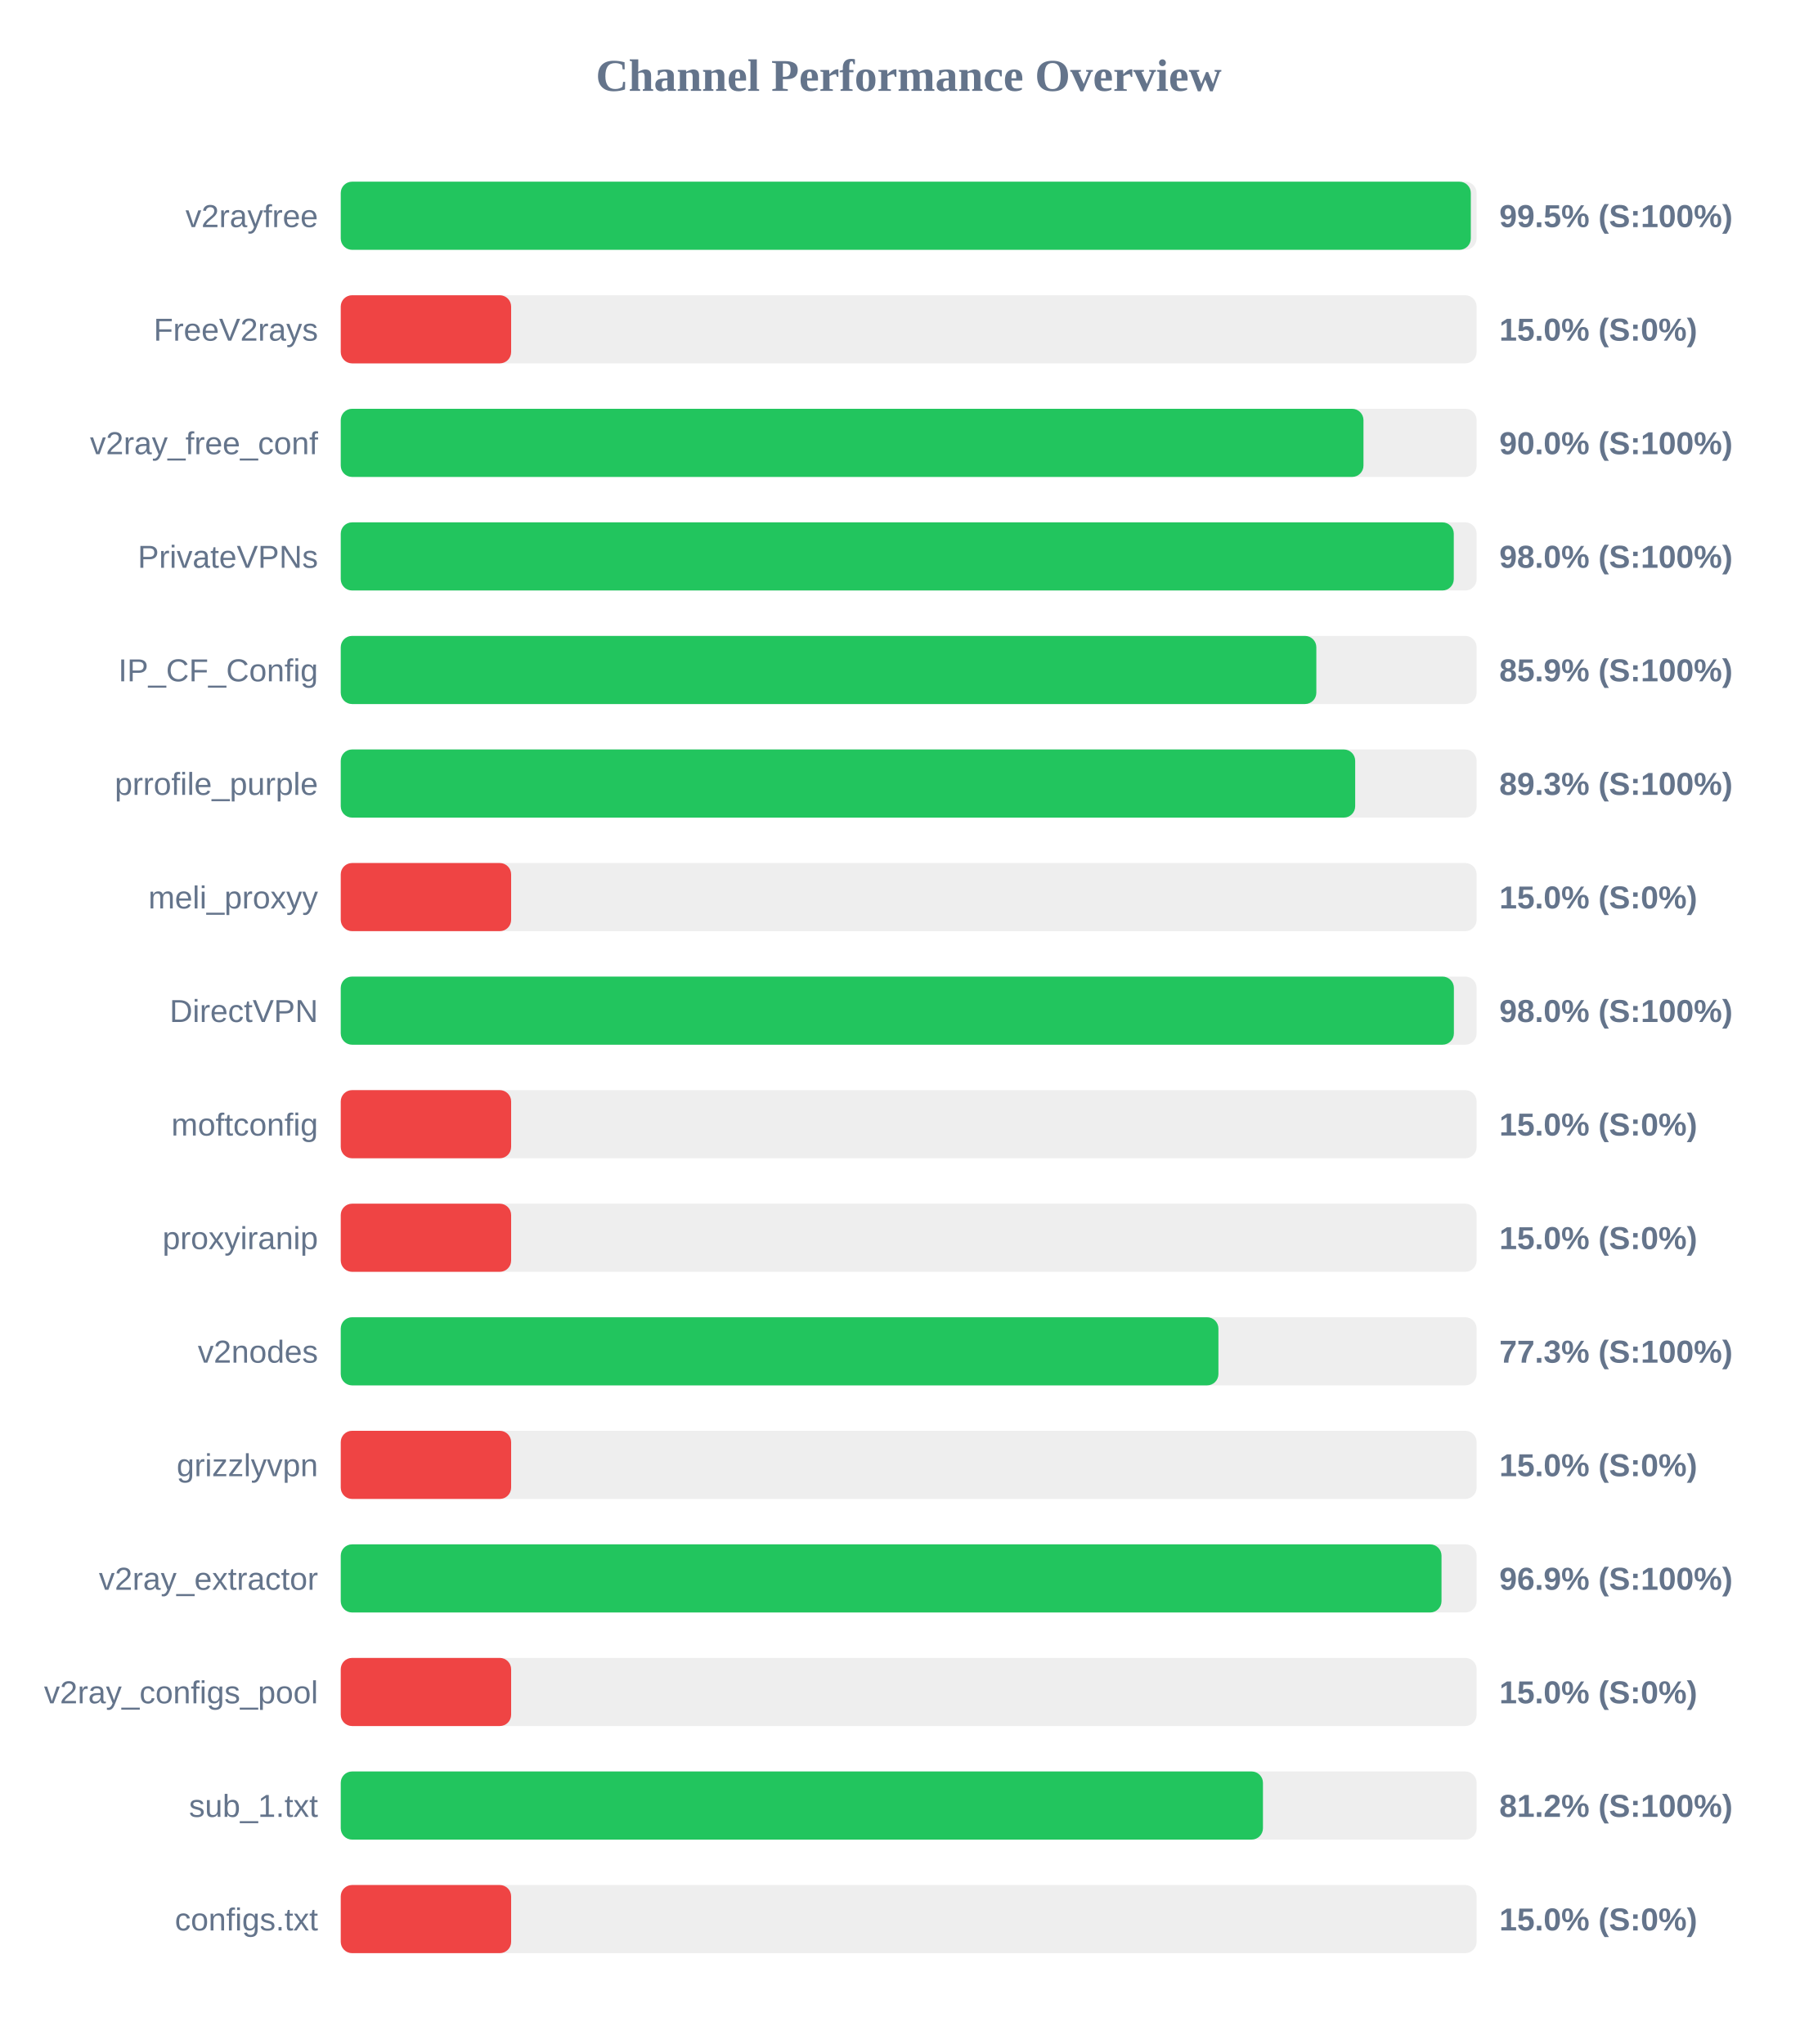
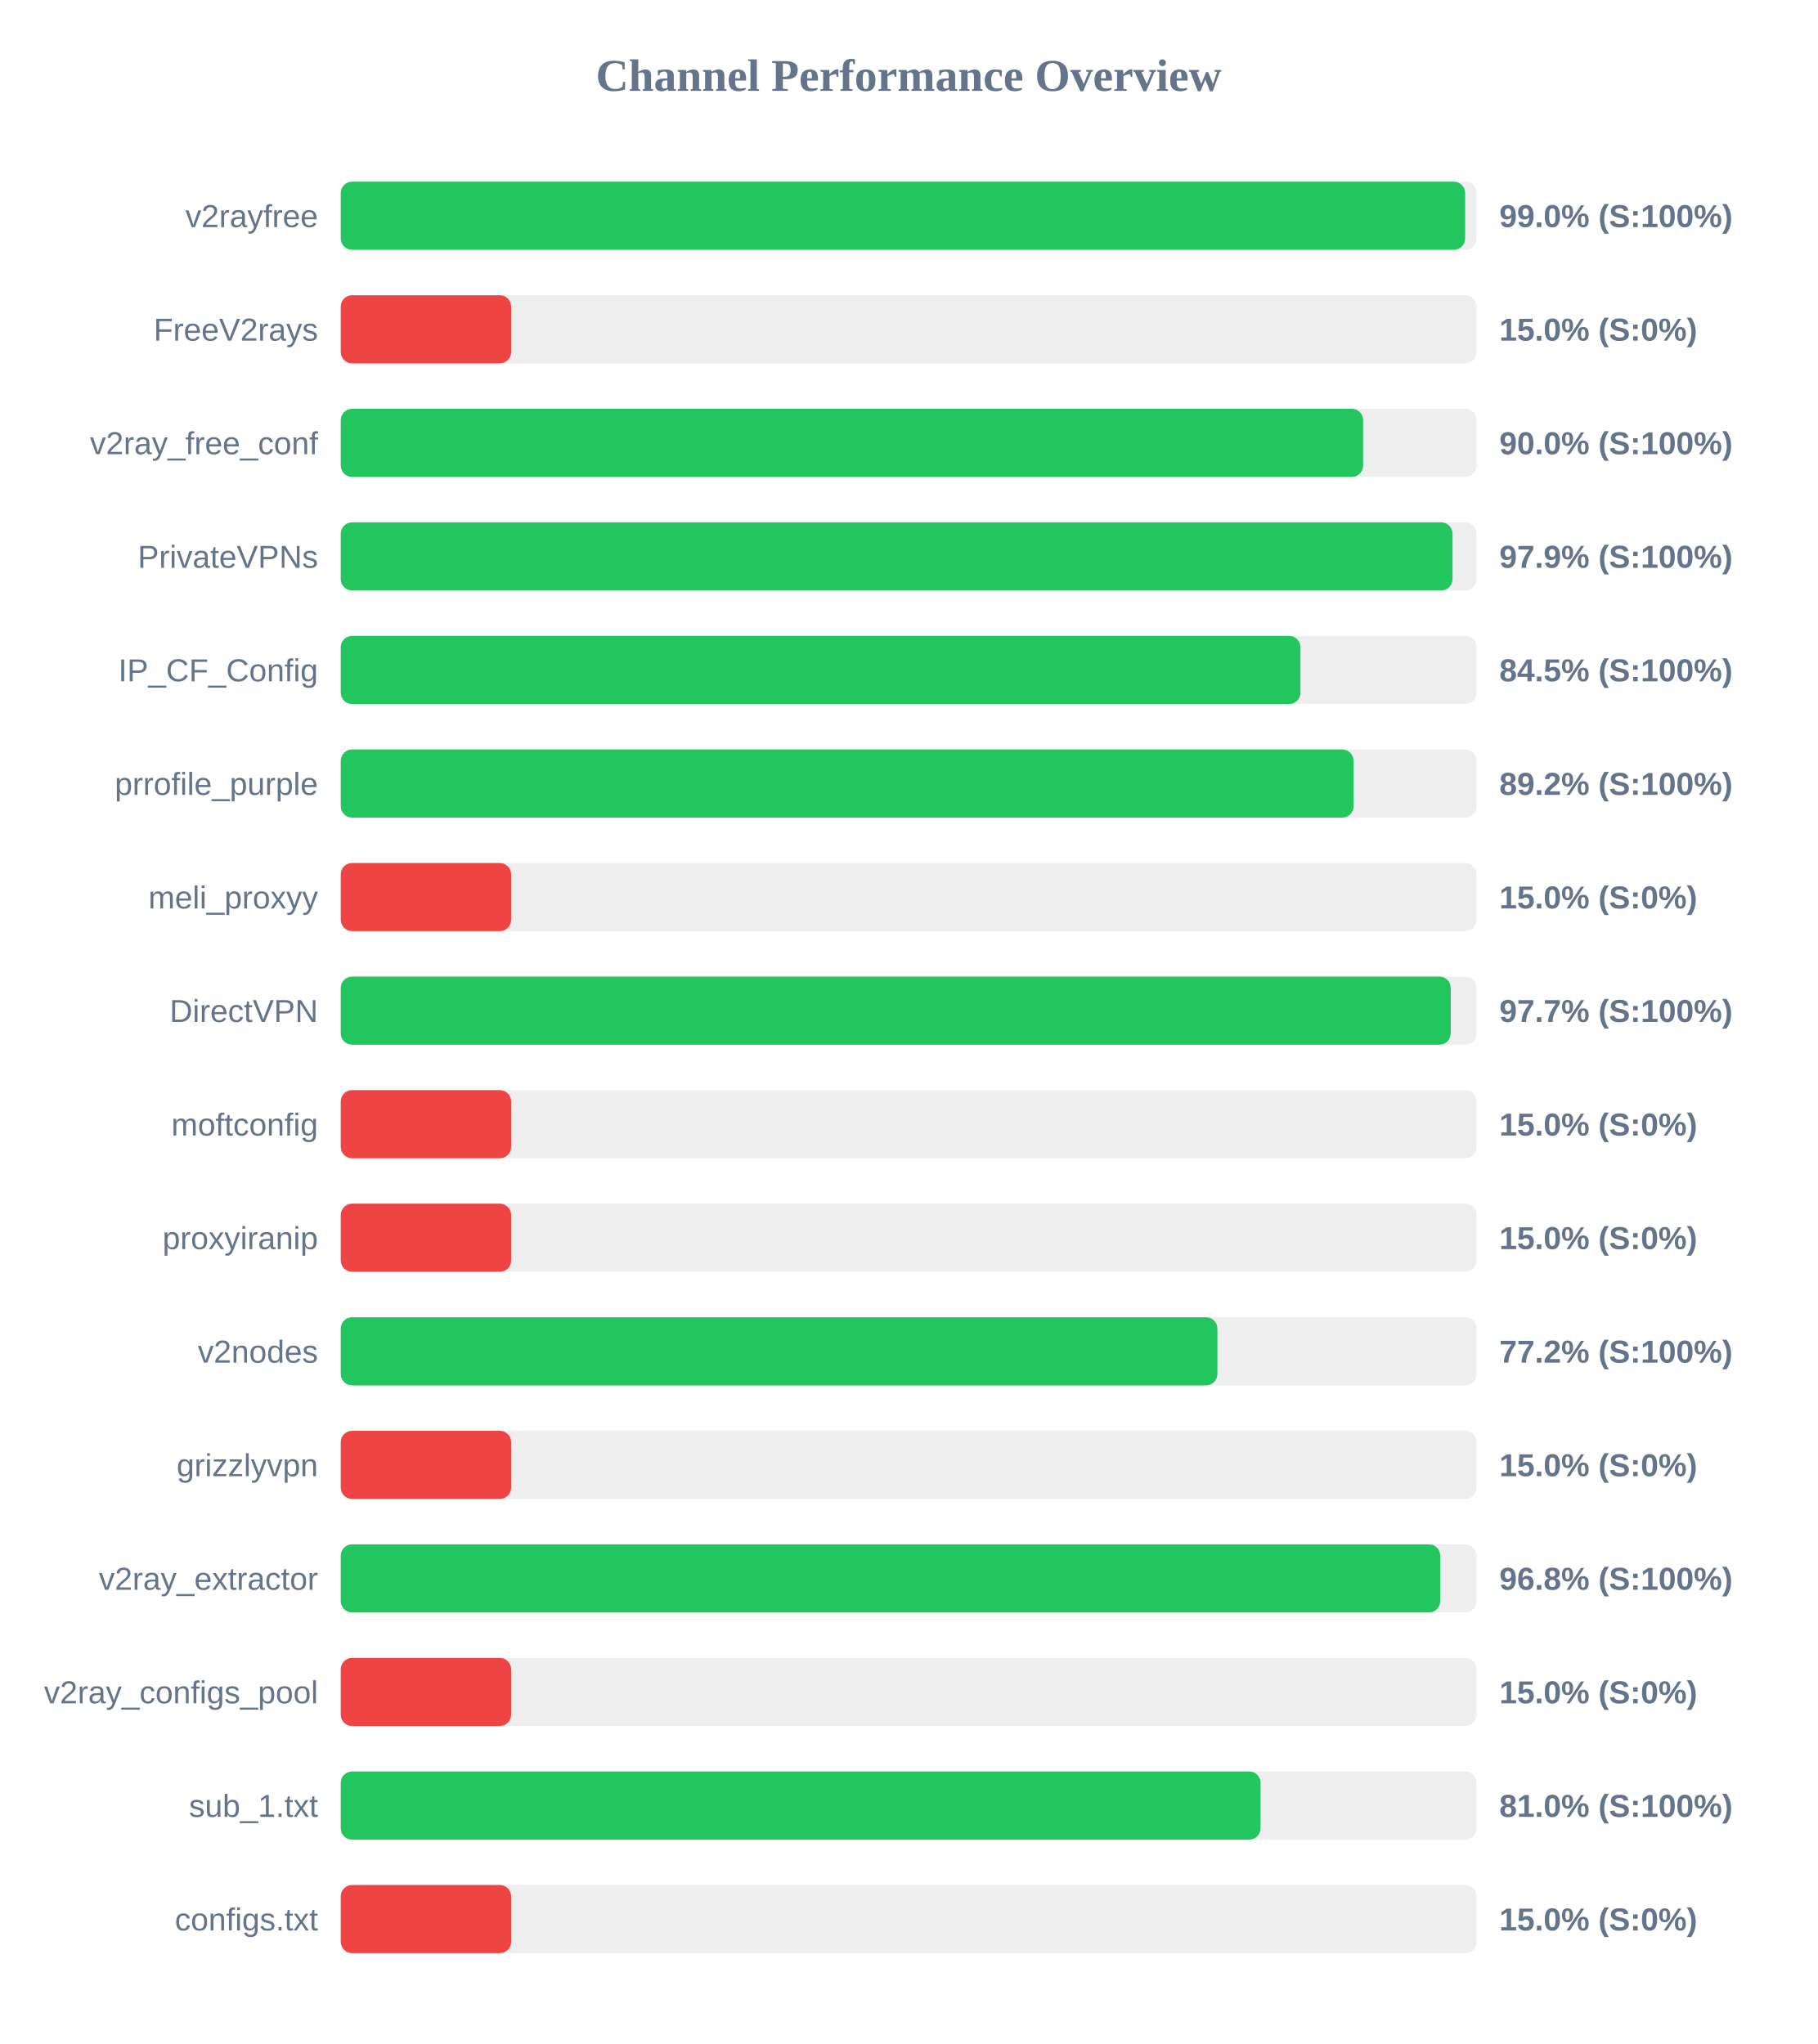
<svg xmlns="http://www.w3.org/2000/svg" width="800" height="900" version="1.1">
  <style>
        .row { font: 14px Arial; fill: #64748b; }
        .score { font: bold 14px Arial; fill: #64748b; }
    </style>
  <text x="400" y="40" text-anchor="middle" font-size="20px" font-weight="bold" fill="#64748b">Channel Performance Overview</text>
  <rect x="150" y="80" width="500" height="30" fill="#eee" rx="5" />
-   <rect x="150" y="80" width="497.45" height="30" fill="#22c55e" rx="5" />
+   <rect x="150" y="80" width="494.95" height="30" fill="#22c55e" rx="5" />
  <text x="140" y="100" text-anchor="end" class="row">v2rayfree</text>
-   <text x="660" y="100" text-anchor="start" class="score">99.5% (S:100%)</text>
+   <text x="660" y="100" text-anchor="start" class="score">99.0% (S:100%)</text>
  <rect x="150" y="130" width="500" height="30" fill="#eee" rx="5" />
  <rect x="150" y="130" width="75.0" height="30" fill="#ef4444" rx="5" />
  <text x="140" y="150" text-anchor="end" class="row">FreeV2rays</text>
  <text x="660" y="150" text-anchor="start" class="score">15.0% (S:0%)</text>
  <rect x="150" y="180" width="500" height="30" fill="#eee" rx="5" />
-   <rect x="150" y="180" width="450.2" height="30" fill="#22c55e" rx="5" />
+   <rect x="150" y="180" width="450.05" height="30" fill="#22c55e" rx="5" />
  <text x="140" y="200" text-anchor="end" class="row">v2ray_free_conf</text>
  <text x="660" y="200" text-anchor="start" class="score">90.0% (S:100%)</text>
  <rect x="150" y="230" width="500" height="30" fill="#eee" rx="5" />
-   <rect x="150" y="230" width="489.95" height="30" fill="#22c55e" rx="5" />
+   <rect x="150" y="230" width="489.4" height="30" fill="#22c55e" rx="5" />
  <text x="140" y="250" text-anchor="end" class="row">PrivateVPNs</text>
-   <text x="660" y="250" text-anchor="start" class="score">98.0% (S:100%)</text>
+   <text x="660" y="250" text-anchor="start" class="score">97.9% (S:100%)</text>
  <rect x="150" y="280" width="500" height="30" fill="#eee" rx="5" />
-   <rect x="150" y="280" width="429.45" height="30" fill="#22c55e" rx="5" />
+   <rect x="150" y="280" width="422.45" height="30" fill="#22c55e" rx="5" />
  <text x="140" y="300" text-anchor="end" class="row">IP_CF_Config</text>
-   <text x="660" y="300" text-anchor="start" class="score">85.9% (S:100%)</text>
+   <text x="660" y="300" text-anchor="start" class="score">84.5% (S:100%)</text>
  <rect x="150" y="330" width="500" height="30" fill="#eee" rx="5" />
-   <rect x="150" y="330" width="446.55" height="30" fill="#22c55e" rx="5" />
+   <rect x="150" y="330" width="445.85" height="30" fill="#22c55e" rx="5" />
  <text x="140" y="350" text-anchor="end" class="row">prrofile_purple</text>
-   <text x="660" y="350" text-anchor="start" class="score">89.3% (S:100%)</text>
+   <text x="660" y="350" text-anchor="start" class="score">89.2% (S:100%)</text>
  <rect x="150" y="380" width="500" height="30" fill="#eee" rx="5" />
  <rect x="150" y="380" width="75.0" height="30" fill="#ef4444" rx="5" />
  <text x="140" y="400" text-anchor="end" class="row">meli_proxyy</text>
  <text x="660" y="400" text-anchor="start" class="score">15.0% (S:0%)</text>
  <rect x="150" y="430" width="500" height="30" fill="#eee" rx="5" />
-   <rect x="150" y="430" width="490.0" height="30" fill="#22c55e" rx="5" />
+   <rect x="150" y="430" width="488.6" height="30" fill="#22c55e" rx="5" />
  <text x="140" y="450" text-anchor="end" class="row">DirectVPN</text>
-   <text x="660" y="450" text-anchor="start" class="score">98.0% (S:100%)</text>
+   <text x="660" y="450" text-anchor="start" class="score">97.7% (S:100%)</text>
  <rect x="150" y="480" width="500" height="30" fill="#eee" rx="5" />
  <rect x="150" y="480" width="75.0" height="30" fill="#ef4444" rx="5" />
  <text x="140" y="500" text-anchor="end" class="row">moftconfig</text>
  <text x="660" y="500" text-anchor="start" class="score">15.0% (S:0%)</text>
  <rect x="150" y="530" width="500" height="30" fill="#eee" rx="5" />
  <rect x="150" y="530" width="75.0" height="30" fill="#ef4444" rx="5" />
  <text x="140" y="550" text-anchor="end" class="row">proxyiranip</text>
  <text x="660" y="550" text-anchor="start" class="score">15.0% (S:0%)</text>
  <rect x="150" y="580" width="500" height="30" fill="#eee" rx="5" />
-   <rect x="150" y="580" width="386.35" height="30" fill="#22c55e" rx="5" />
+   <rect x="150" y="580" width="385.9" height="30" fill="#22c55e" rx="5" />
  <text x="140" y="600" text-anchor="end" class="row">v2nodes</text>
-   <text x="660" y="600" text-anchor="start" class="score">77.3% (S:100%)</text>
+   <text x="660" y="600" text-anchor="start" class="score">77.2% (S:100%)</text>
  <rect x="150" y="630" width="500" height="30" fill="#eee" rx="5" />
  <rect x="150" y="630" width="75.0" height="30" fill="#ef4444" rx="5" />
  <text x="140" y="650" text-anchor="end" class="row">grizzlyvpn</text>
  <text x="660" y="650" text-anchor="start" class="score">15.0% (S:0%)</text>
  <rect x="150" y="680" width="500" height="30" fill="#eee" rx="5" />
-   <rect x="150" y="680" width="484.55" height="30" fill="#22c55e" rx="5" />
+   <rect x="150" y="680" width="484.0" height="30" fill="#22c55e" rx="5" />
  <text x="140" y="700" text-anchor="end" class="row">v2ray_extractor</text>
-   <text x="660" y="700" text-anchor="start" class="score">96.9% (S:100%)</text>
+   <text x="660" y="700" text-anchor="start" class="score">96.8% (S:100%)</text>
  <rect x="150" y="730" width="500" height="30" fill="#eee" rx="5" />
  <rect x="150" y="730" width="75.0" height="30" fill="#ef4444" rx="5" />
  <text x="140" y="750" text-anchor="end" class="row">v2ray_configs_pool</text>
  <text x="660" y="750" text-anchor="start" class="score">15.0% (S:0%)</text>
  <rect x="150" y="780" width="500" height="30" fill="#eee" rx="5" />
-   <rect x="150" y="780" width="405.95" height="30" fill="#22c55e" rx="5" />
+   <rect x="150" y="780" width="404.9" height="30" fill="#22c55e" rx="5" />
  <text x="140" y="800" text-anchor="end" class="row">sub_1.txt</text>
-   <text x="660" y="800" text-anchor="start" class="score">81.2% (S:100%)</text>
+   <text x="660" y="800" text-anchor="start" class="score">81.0% (S:100%)</text>
  <rect x="150" y="830" width="500" height="30" fill="#eee" rx="5" />
  <rect x="150" y="830" width="75.0" height="30" fill="#ef4444" rx="5" />
  <text x="140" y="850" text-anchor="end" class="row">configs.txt</text>
  <text x="660" y="850" text-anchor="start" class="score">15.0% (S:0%)</text>
</svg>
